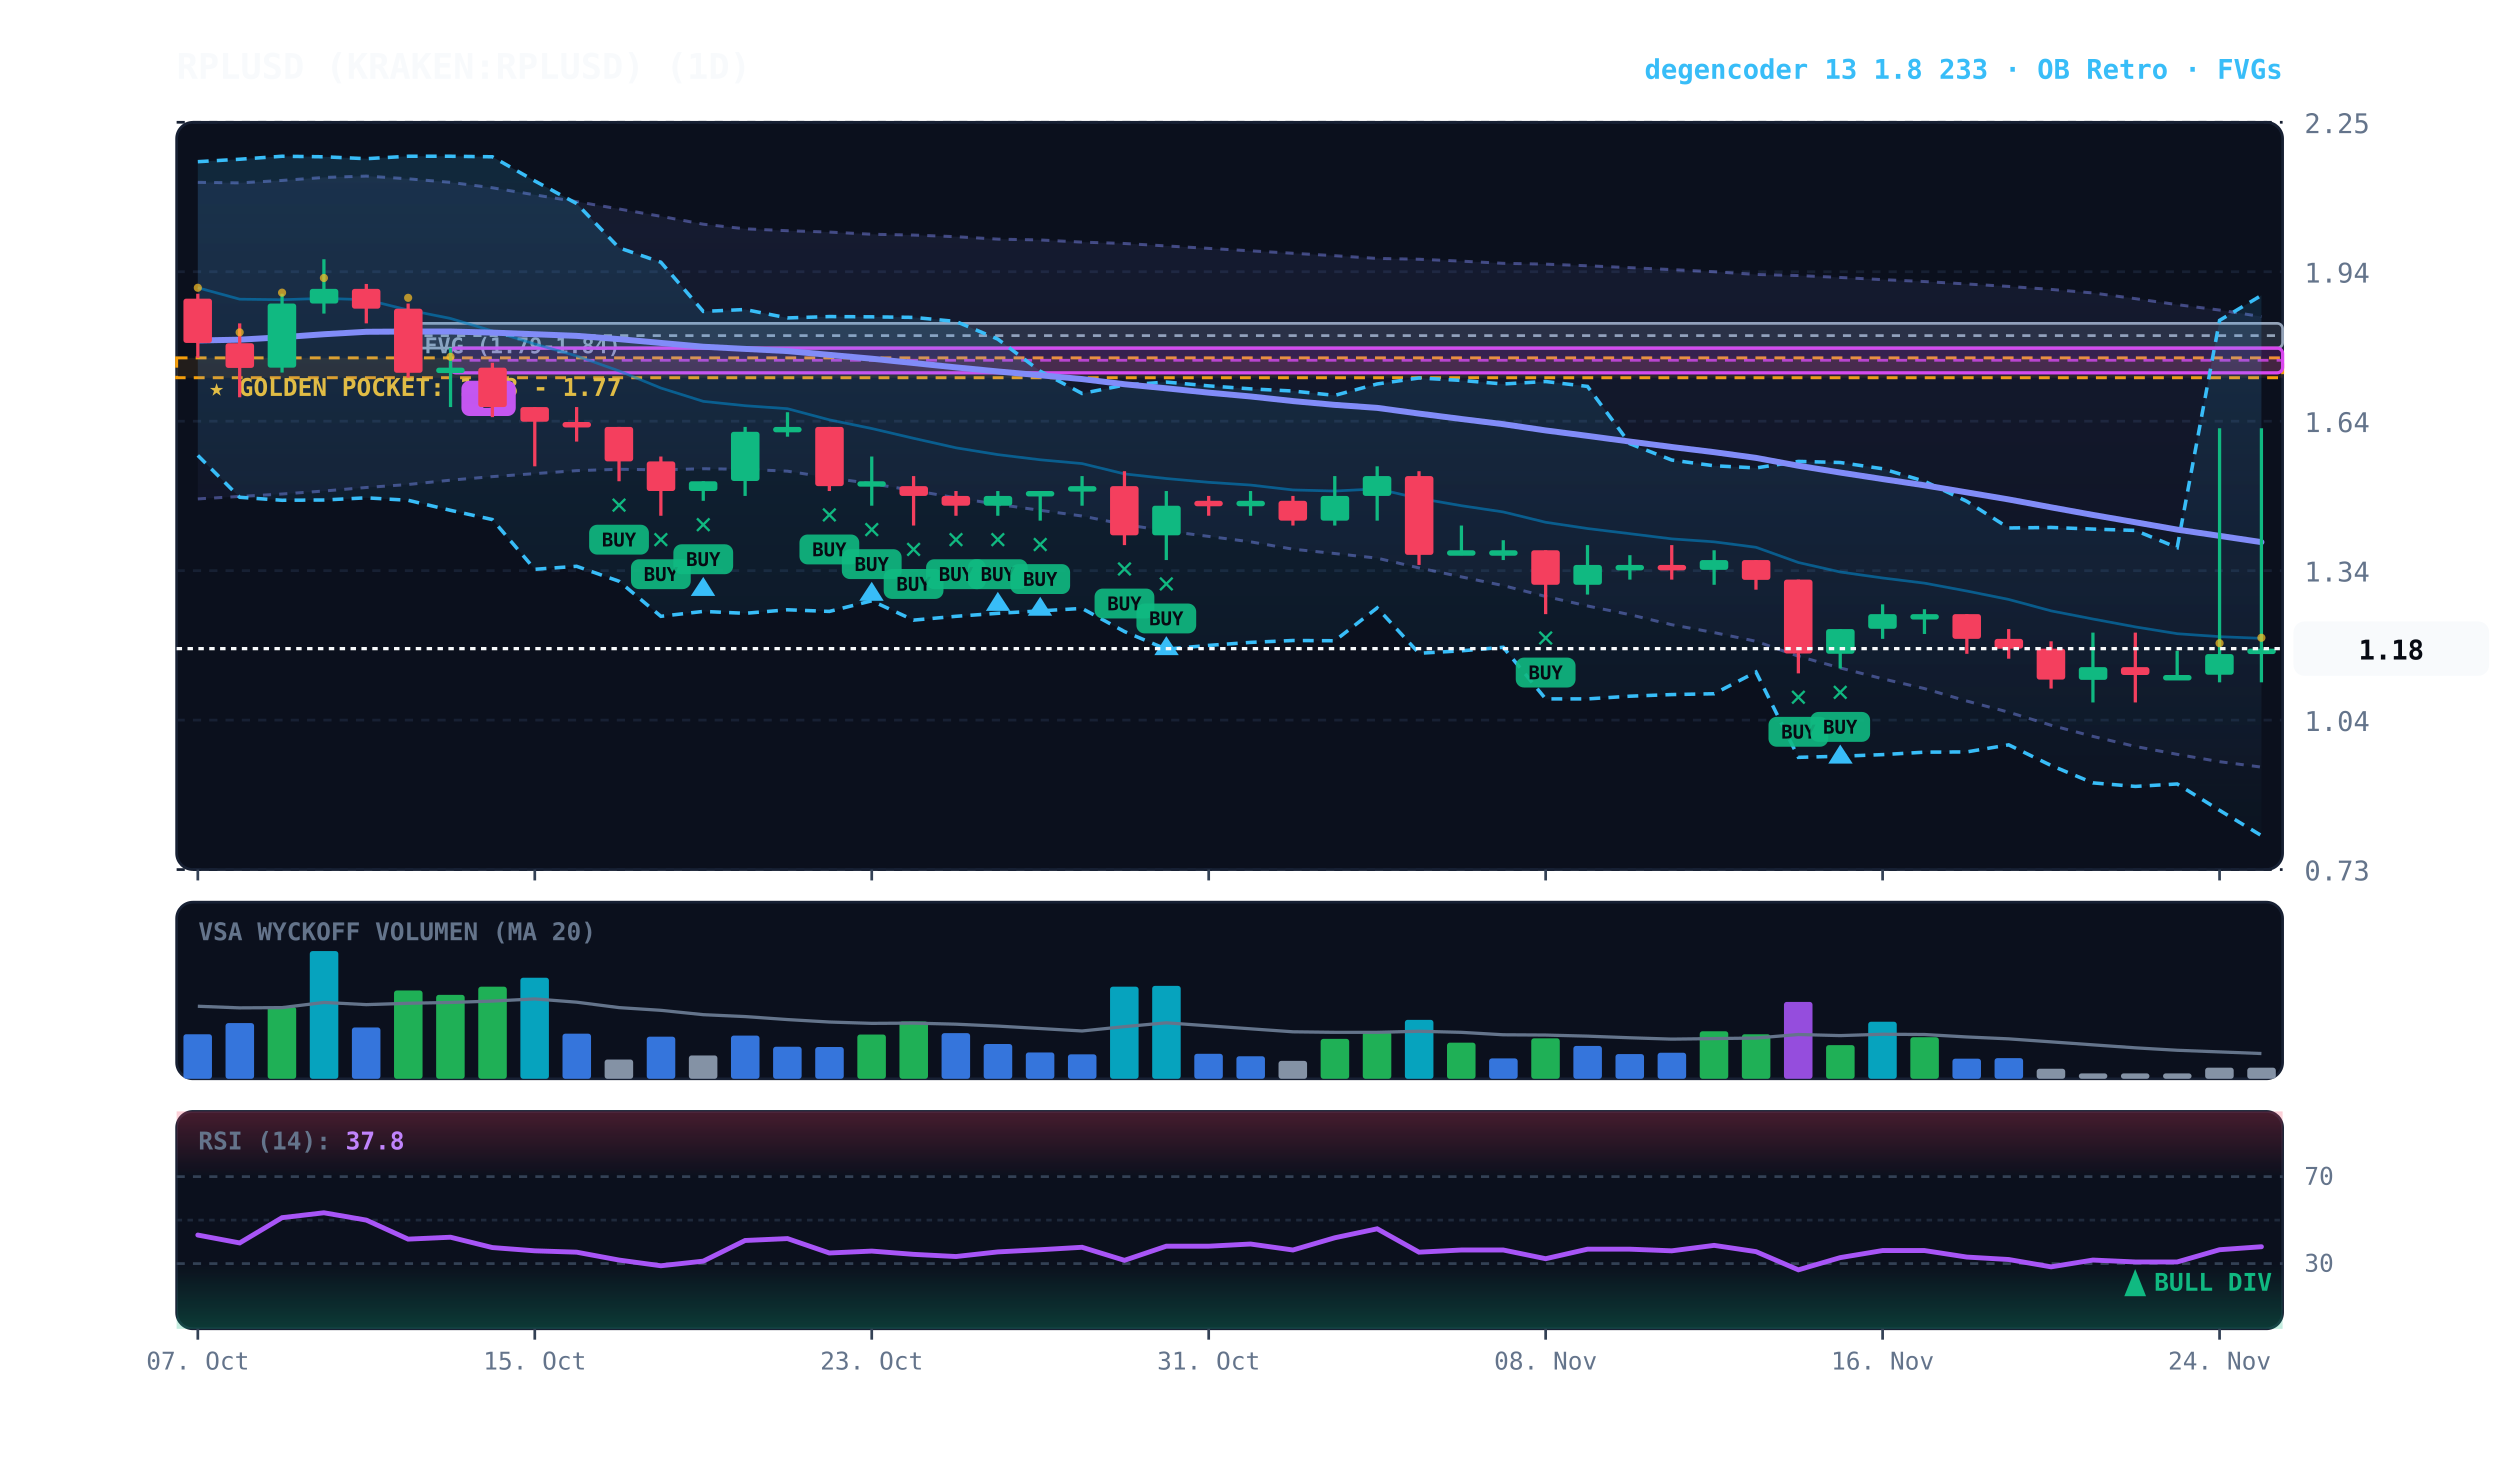
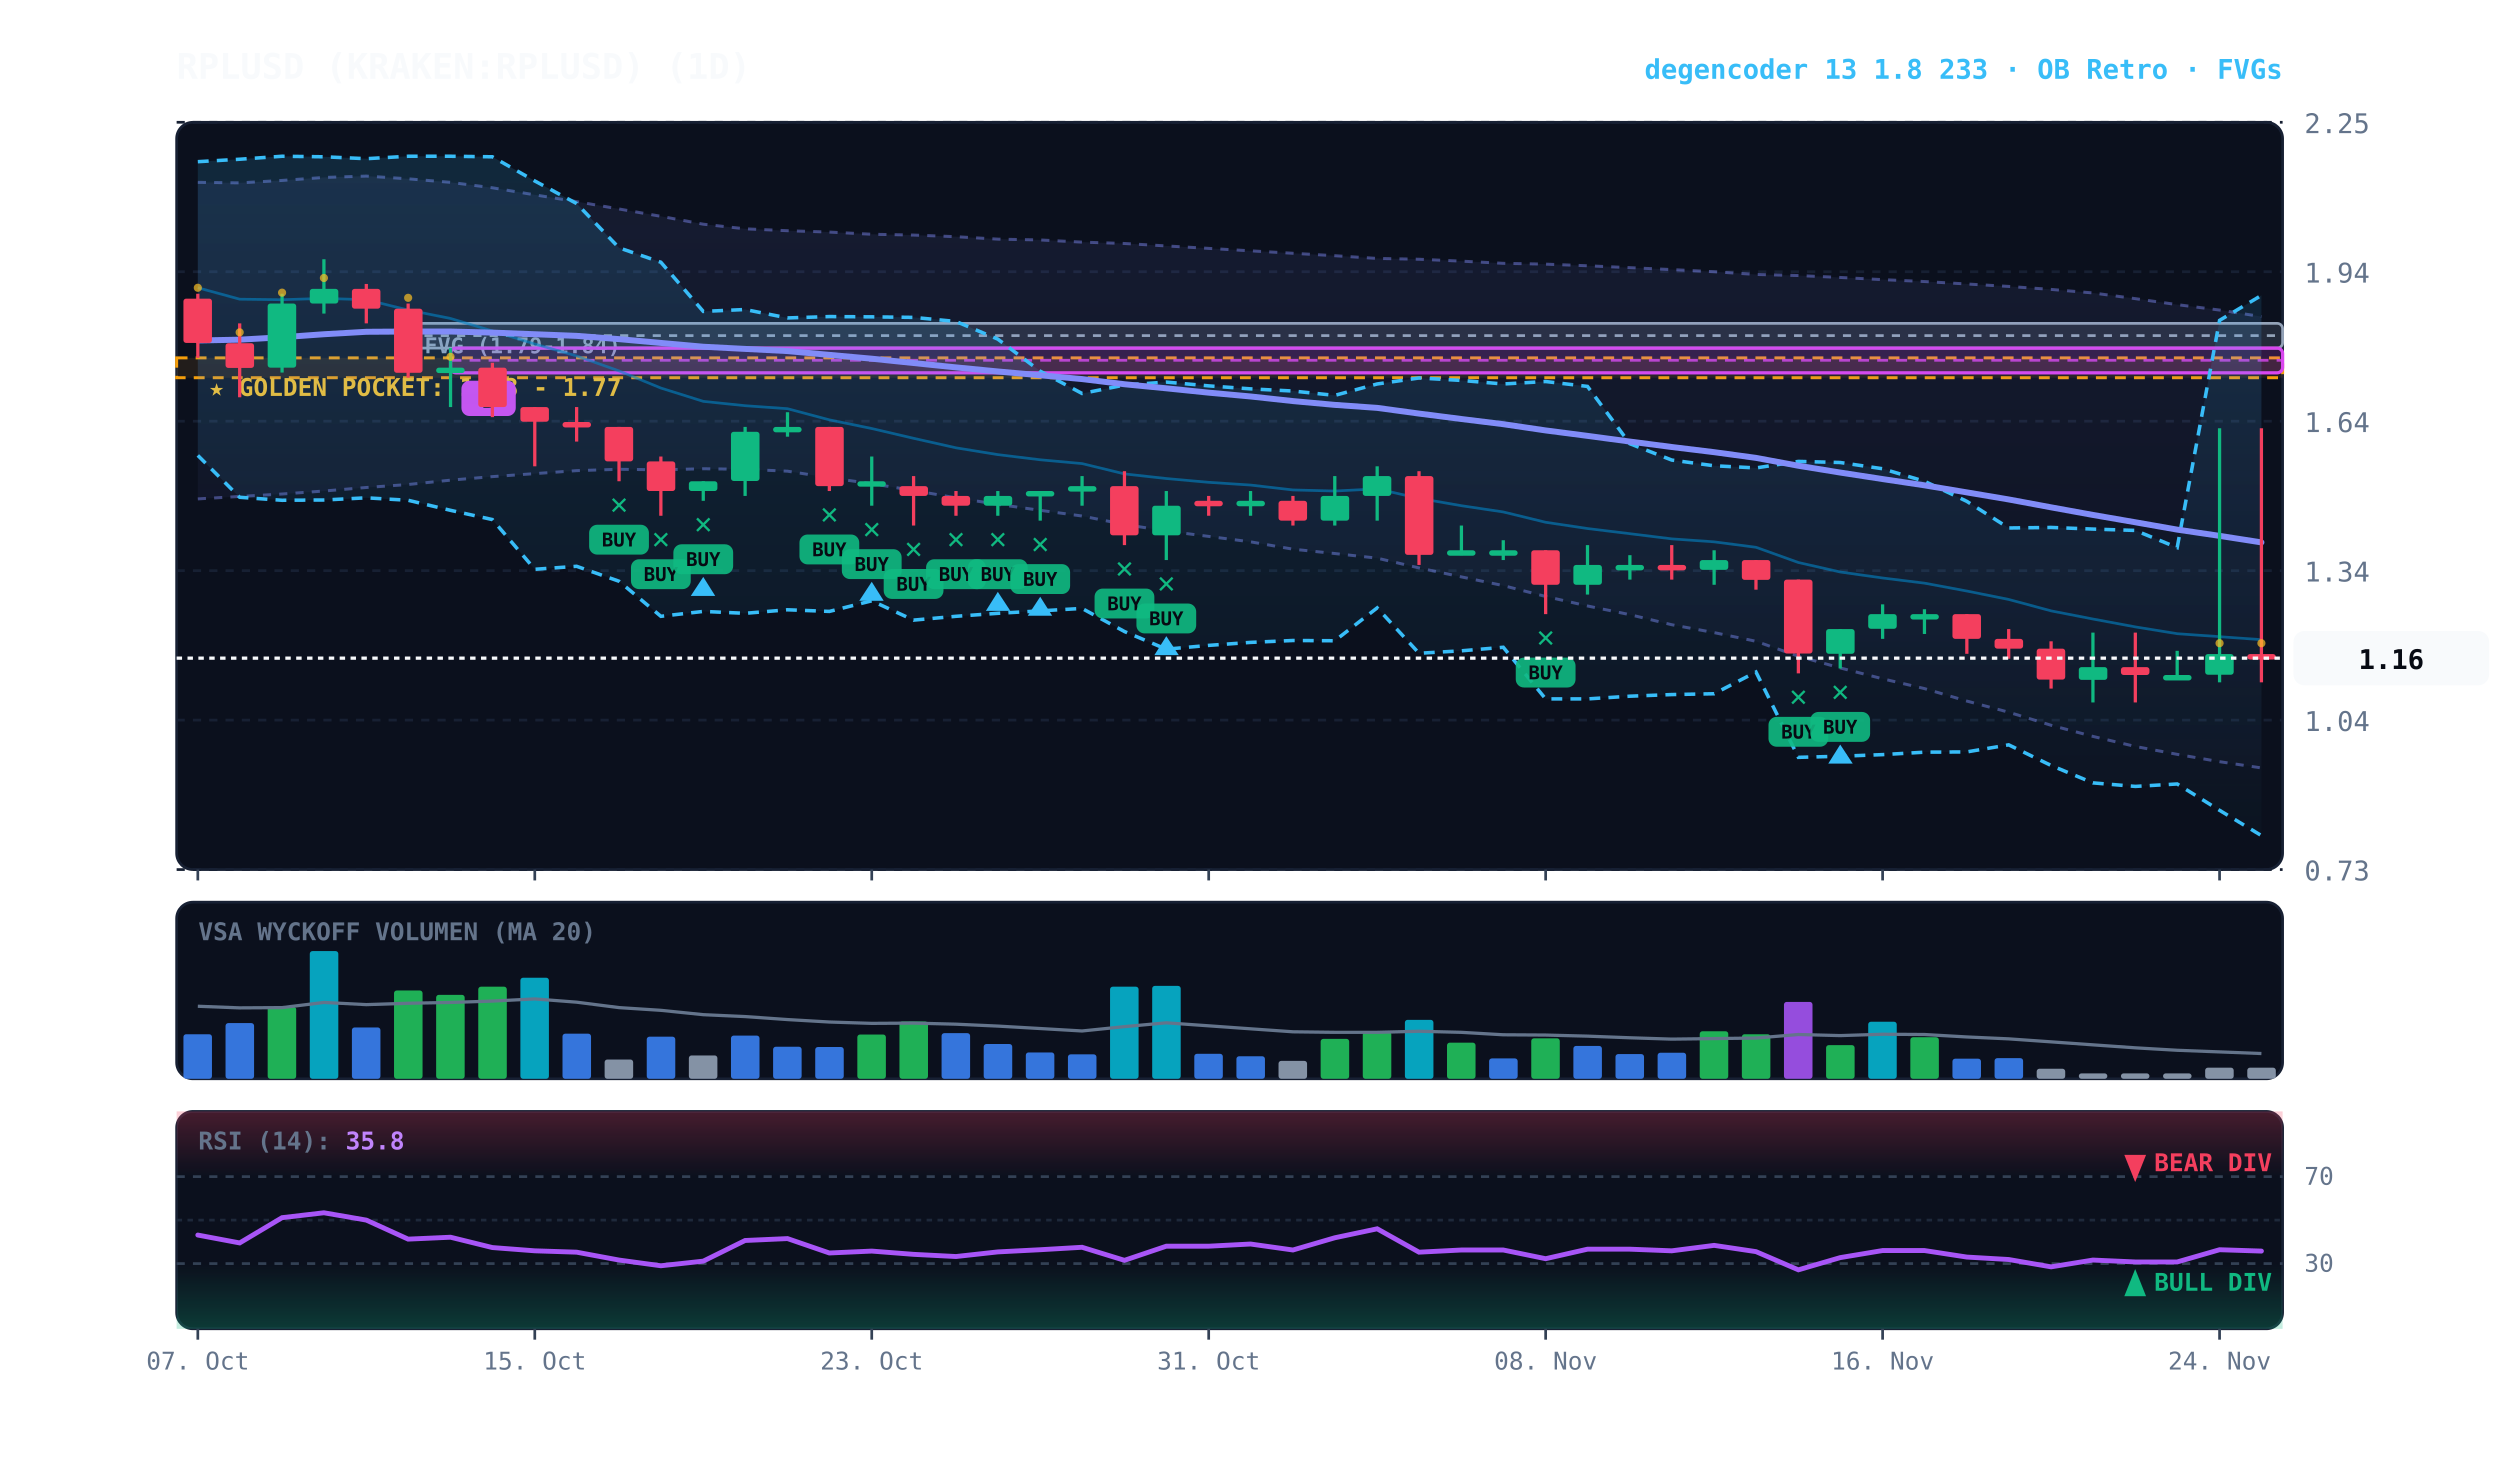
<svg xmlns="http://www.w3.org/2000/svg" viewBox="0 0 920 540" width="100%" height="100%" style="background:#070a13; font-family:'JetBrains Mono', monospace;">
  <defs>
    <linearGradient id="cloud-grad" x1="0%" y1="0%" x2="0%" y2="100%">
      <stop offset="0%" stop-color="#38bdf8" stop-opacity="0.14" />
      <stop offset="100%" stop-color="#38bdf8" stop-opacity="0.02" />
    </linearGradient>
    <linearGradient id="rfe-cloud" x1="0%" y1="0%" x2="0%" y2="100%">
      <stop offset="0%" stop-color="#818cf8" stop-opacity="0.09" />
      <stop offset="100%" stop-color="#818cf8" stop-opacity="0.02" />
    </linearGradient>
    <linearGradient id="rsi-overbought" x1="0%" y1="0%" x2="0%" y2="100%">
      <stop offset="0%" stop-color="#f43f5e" stop-opacity="0.25" />
      <stop offset="100%" stop-color="#f43f5e" stop-opacity="0.0" />
    </linearGradient>
    <linearGradient id="rsi-oversold" x1="0%" y1="0%" x2="0%" y2="100%">
      <stop offset="0%" stop-color="#10b981" stop-opacity="0.0" />
      <stop offset="100%" stop-color="#10b981" stop-opacity="0.25" />
    </linearGradient>
  </defs>
  <rect x="65" y="45" width="775" height="275" fill="#0b101d" rx="6" stroke="#172033" stroke-width="1" />
  <rect x="65" y="332" width="775" height="65" fill="#0b101d" rx="6" stroke="#172033" stroke-width="1" />
  <rect x="65" y="409" width="775" height="80" fill="#0b101d" rx="6" stroke="#172033" stroke-width="1" />
  <line x1="65" y1="320.0" x2="840" y2="320.0" stroke="#172033" stroke-dasharray="3,3" stroke-width="1" />
  <text x="848" y="324.0" fill="#64748b" font-size="10" text-anchor="start">0.73</text>
  <line x1="65" y1="265.0" x2="840" y2="265.0" stroke="#172033" stroke-dasharray="3,3" stroke-width="1" />
  <text x="848" y="269.0" fill="#64748b" font-size="10" text-anchor="start">1.04</text>
  <line x1="65" y1="210.0" x2="840" y2="210.0" stroke="#172033" stroke-dasharray="3,3" stroke-width="1" />
  <text x="848" y="214.0" fill="#64748b" font-size="10" text-anchor="start">1.34</text>
  <line x1="65" y1="155.0" x2="840" y2="155.0" stroke="#172033" stroke-dasharray="3,3" stroke-width="1" />
  <text x="848" y="159.0" fill="#64748b" font-size="10" text-anchor="start">1.64</text>
  <line x1="65" y1="100.0" x2="840" y2="100.0" stroke="#172033" stroke-dasharray="3,3" stroke-width="1" />
  <text x="848" y="104.0" fill="#64748b" font-size="10" text-anchor="start">1.94</text>
  <line x1="65" y1="45.0" x2="840" y2="45.0" stroke="#172033" stroke-dasharray="3,3" stroke-width="1" />
  <text x="848" y="49.0" fill="#64748b" font-size="10" text-anchor="start">2.25</text>
  <rect x="65" y="131.7" width="775" height="7.3" fill="rgba(245, 158, 11, 0.10)" stroke="#f59e0b" stroke-dasharray="4,3" stroke-width="1.1" />
  <text x="77" y="145.7" fill="#fbbf24" font-size="9" font-weight="bold">★ GOLDEN POCKET: 1.73 - 1.77</text>
  <rect x="150.2" y="119.0" width="689.8" height="9.1" fill="rgba(148, 163, 184, 0.18)" stroke="#94a3b8" stroke-width="1" rx="2" />
  <line x1="150.2" y1="123.5" x2="840" y2="123.5" stroke="#94a3b8" stroke-dasharray="3,3" stroke-width="1" />
  <text x="156.2" y="130.0" fill="#94a3b8" font-size="8" font-weight="bold">FVG (1.79-1.84)</text>
  <rect x="165.8" y="128.1" width="674.2" height="9.1" fill="rgba(217, 70, 239, 0.18)" stroke="#d946ef" stroke-width="1.2" rx="2" />
  <line x1="165.8" y1="132.6" x2="840" y2="132.6" stroke="#d946ef" stroke-dasharray="4,3" stroke-width="1.0" opacity="0.8" />
  <rect x="169.8" y="140.1" width="20" height="13" fill="#d946ef" rx="3" />
  <text x="179.8" y="150.1" fill="#070a13" font-size="8" font-weight="bold" text-anchor="middle">B</text>
-   <polygon points="72.8,67.1 88.2,67.3 103.8,66.4 119.2,65.3 134.8,64.8 150.2,65.8 165.8,67.1 181.2,69.1 196.8,71.7 212.2,74.2 227.8,76.9 243.2,79.6 258.8,82.5 274.2,84.2 289.8,84.9 305.2,85.4 320.8,86.2 336.2,86.5 351.8,87.1 367.2,88.0 382.8,88.3 398.2,89.1 413.8,89.6 429.2,90.5 444.8,91.4 460.2,92.3 475.8,93.2 491.2,94.1 506.8,95.1 522.2,95.4 537.8,96.1 553.2,96.9 568.8,97.2 584.2,97.8 599.8,98.5 615.2,99.2 630.8,100.0 646.2,101.0 661.8,101.4 677.2,102.1 692.8,102.9 708.2,103.6 723.8,104.5 739.2,105.4 754.8,106.5 770.2,107.8 785.8,109.9 801.2,112.1 816.8,114.1 832.2,116.5 832.2,282.3 816.8,280.3 801.2,277.6 785.8,274.7 770.2,271.0 754.8,266.9 739.2,262.1 723.8,258.0 708.2,253.4 692.8,249.8 677.2,245.8 661.8,241.5 646.2,236.0 630.8,232.8 615.2,229.9 599.8,226.2 584.2,223.0 568.8,219.5 553.2,215.5 537.8,212.3 522.2,209.0 506.8,205.4 491.2,203.7 475.8,202.1 460.2,199.4 444.8,197.4 429.2,195.4 413.8,193.0 398.2,189.9 382.8,187.8 367.2,185.6 351.8,183.2 336.2,180.5 320.8,178.0 305.2,175.8 289.8,173.4 274.2,172.7 258.8,172.5 243.2,172.9 227.8,172.7 212.2,173.2 196.8,174.3 181.2,175.4 165.8,176.7 150.2,178.3 134.8,179.4 119.2,180.7 103.8,181.8 88.2,182.7 72.8,183.6" fill="url(#rfe-cloud)" />
+   <polygon points="72.8,67.1 88.2,67.3 103.8,66.4 119.2,65.3 134.8,64.8 150.2,65.8 165.8,67.1 181.2,69.1 196.8,71.7 212.2,74.2 227.8,76.9 243.2,79.6 258.8,82.5 274.2,84.2 289.8,84.9 305.2,85.4 320.8,86.2 336.2,86.5 351.8,87.1 367.2,88.0 382.8,88.3 398.2,89.1 413.8,89.6 429.2,90.5 444.8,91.4 460.2,92.3 475.8,93.2 491.2,94.1 506.8,95.1 522.2,95.4 537.8,96.1 553.2,96.9 568.8,97.2 584.2,97.8 599.8,98.5 615.2,99.2 630.8,100.0 646.2,101.0 661.8,101.4 677.2,102.1 692.8,102.9 708.2,103.6 723.8,104.5 739.2,105.4 754.8,106.5 770.2,107.8 785.8,109.9 801.2,112.1 816.8,114.1 832.2,116.5 832.2,282.6 816.8,280.3 801.2,277.6 785.8,274.7 770.2,271.0 754.8,266.9 739.2,262.1 723.8,258.0 708.2,253.4 692.8,249.8 677.2,245.8 661.8,241.5 646.2,236.0 630.8,232.8 615.2,229.9 599.8,226.2 584.2,223.0 568.8,219.5 553.2,215.5 537.8,212.3 522.2,209.0 506.8,205.4 491.2,203.7 475.8,202.1 460.2,199.4 444.8,197.4 429.2,195.4 413.8,193.0 398.2,189.9 382.8,187.8 367.2,185.6 351.8,183.2 336.2,180.5 320.8,178.0 305.2,175.8 289.8,173.4 274.2,172.7 258.8,172.5 243.2,172.9 227.8,172.7 212.2,173.2 196.8,174.3 181.2,175.4 165.8,176.7 150.2,178.3 134.8,179.4 119.2,180.7 103.8,181.8 88.2,182.7 72.8,183.6" fill="url(#rfe-cloud)" />
  <polyline points="72.8,67.1 88.2,67.3 103.8,66.4 119.2,65.3 134.8,64.8 150.2,65.8 165.8,67.1 181.2,69.1 196.8,71.7 212.2,74.2 227.8,76.9 243.2,79.6 258.8,82.5 274.2,84.2 289.8,84.9 305.2,85.4 320.8,86.2 336.2,86.5 351.8,87.1 367.2,88.0 382.8,88.3 398.2,89.1 413.8,89.6 429.2,90.5 444.8,91.4 460.2,92.3 475.8,93.2 491.2,94.1 506.8,95.1 522.2,95.4 537.8,96.1 553.2,96.9 568.8,97.2 584.2,97.8 599.8,98.5 615.2,99.2 630.8,100.0 646.2,101.0 661.8,101.4 677.2,102.1 692.8,102.9 708.2,103.6 723.8,104.5 739.2,105.4 754.8,106.5 770.2,107.8 785.8,109.9 801.2,112.1 816.8,114.1 832.2,116.5" fill="none" stroke="#818cf8" stroke-width="1.1" stroke-opacity="0.45" stroke-dasharray="3,3" />
-   <polyline points="72.8,183.6 88.2,182.7 103.8,181.8 119.2,180.7 134.8,179.4 150.2,178.3 165.8,176.7 181.2,175.4 196.8,174.3 212.2,173.2 227.8,172.7 243.2,172.9 258.8,172.5 274.2,172.7 289.8,173.4 305.2,175.8 320.8,178.0 336.2,180.5 351.8,183.2 367.2,185.6 382.8,187.8 398.2,189.9 413.8,193.0 429.2,195.4 444.8,197.4 460.2,199.4 475.8,202.1 491.2,203.7 506.8,205.4 522.2,209.0 537.8,212.3 553.2,215.5 568.8,219.5 584.2,223.0 599.8,226.2 615.2,229.9 630.8,232.8 646.2,236.0 661.8,241.5 677.2,245.8 692.8,249.8 708.2,253.4 723.8,258.0 739.2,262.1 754.8,266.9 770.2,271.0 785.8,274.7 801.2,277.6 816.8,280.3 832.2,282.3" fill="none" stroke="#818cf8" stroke-width="1.1" stroke-opacity="0.45" stroke-dasharray="3,3" />
+   <polyline points="72.8,183.6 88.2,182.7 103.8,181.8 119.2,180.7 134.8,179.4 150.2,178.3 165.8,176.7 181.2,175.4 196.8,174.3 212.2,173.2 227.8,172.7 243.2,172.9 258.8,172.5 274.2,172.7 289.8,173.4 305.2,175.8 320.8,178.0 336.2,180.5 351.8,183.2 367.2,185.6 382.8,187.8 398.2,189.9 413.8,193.0 429.2,195.4 444.8,197.4 460.2,199.4 475.8,202.1 491.2,203.7 506.8,205.4 522.2,209.0 537.8,212.3 553.2,215.5 568.8,219.5 584.2,223.0 599.8,226.2 615.2,229.9 630.8,232.8 646.2,236.0 661.8,241.5 677.2,245.8 692.8,249.8 708.2,253.4 723.8,258.0 739.2,262.1 754.8,266.9 770.2,271.0 785.8,274.7 801.2,277.6 816.8,280.3 832.2,282.6" fill="none" stroke="#818cf8" stroke-width="1.1" stroke-opacity="0.45" stroke-dasharray="3,3" />
  <polygon points="72.8,59.5 88.2,58.6 103.8,57.5 119.2,57.7 134.8,58.4 150.2,57.5 165.8,57.5 181.2,57.7 196.8,66.6 212.2,74.9 227.8,91.2 243.2,96.5 258.8,114.6 274.2,113.9 289.8,117.0 305.2,116.5 320.8,116.6 336.2,116.8 351.8,118.3 367.2,124.8 382.8,136.6 398.2,144.8 413.8,141.7 429.2,140.6 444.8,142.0 460.2,143.1 475.8,143.9 491.2,145.5 506.8,141.3 522.2,139.1 537.8,140.0 553.2,141.3 568.8,140.4 584.2,142.2 599.8,163.3 615.2,169.3 630.8,171.4 646.2,172.2 661.8,169.8 677.2,170.2 692.8,172.5 708.2,177.1 723.8,184.5 739.2,194.3 754.8,194.1 770.2,194.7 785.8,195.2 801.2,201.5 816.8,117.9 832.2,108.7 832.2,307.5 816.8,298.2 801.2,288.5 785.8,289.4 770.2,288.1 754.8,281.7 739.2,274.1 723.8,276.7 708.2,276.8 692.8,277.7 677.2,278.3 661.8,278.7 646.2,247.3 630.8,255.3 615.2,255.6 599.8,256.2 584.2,257.2 568.8,257.2 553.2,238.2 537.8,239.5 522.2,240.4 506.8,223.7 491.2,235.8 475.8,235.7 460.2,236.4 444.8,237.5 429.2,238.9 413.8,232.4 398.2,223.9 382.8,224.8 367.2,225.7 351.8,226.8 336.2,228.2 320.8,221.1 305.2,225.0 289.8,224.4 274.2,225.7 258.8,225.0 243.2,226.8 227.8,213.9 212.2,208.4 196.8,209.5 181.2,191.2 165.8,187.8 150.2,184.1 134.8,183.2 119.2,184.0 103.8,184.1 88.2,183.0 72.8,167.6" fill="url(#cloud-grad)" />
  <polyline points="72.8,59.5 88.2,58.6 103.8,57.5 119.2,57.7 134.8,58.4 150.2,57.5 165.8,57.5 181.2,57.7 196.8,66.6 212.2,74.9 227.8,91.2 243.2,96.5 258.8,114.6 274.2,113.9 289.8,117.0 305.2,116.5 320.8,116.6 336.2,116.8 351.8,118.3 367.2,124.8 382.8,136.6 398.2,144.8 413.8,141.7 429.2,140.6 444.8,142.0 460.2,143.1 475.8,143.9 491.2,145.5 506.8,141.3 522.2,139.1 537.8,140.0 553.2,141.3 568.8,140.4 584.2,142.2 599.8,163.3 615.2,169.3 630.8,171.4 646.2,172.2 661.8,169.8 677.2,170.2 692.8,172.5 708.2,177.1 723.8,184.5 739.2,194.3 754.8,194.1 770.2,194.7 785.8,195.2 801.2,201.5 816.8,117.9 832.2,108.7" fill="none" stroke="#38bdf8" stroke-width="1.3" stroke-dasharray="4,3" />
  <polyline points="72.8,167.6 88.2,183.0 103.8,184.1 119.2,184.0 134.8,183.2 150.2,184.1 165.8,187.8 181.2,191.2 196.8,209.5 212.2,208.4 227.8,213.9 243.2,226.8 258.8,225.0 274.2,225.7 289.8,224.4 305.2,225.0 320.8,221.1 336.2,228.2 351.8,226.8 367.2,225.7 382.8,224.8 398.2,223.9 413.8,232.4 429.2,238.9 444.8,237.5 460.2,236.4 475.8,235.7 491.2,235.8 506.8,223.7 522.2,240.4 537.8,239.5 553.2,238.2 568.8,257.2 584.2,257.2 599.8,256.2 615.2,255.6 630.8,255.3 646.2,247.3 661.8,278.7 677.2,278.3 692.8,277.7 708.2,276.8 723.8,276.7 739.2,274.1 754.8,281.7 770.2,288.1 785.8,289.4 801.2,288.5 816.8,298.2 832.2,307.5" fill="none" stroke="#38bdf8" stroke-width="1.3" stroke-dasharray="4,3" />
-   <polyline points="72.8,105.9 88.2,110.1 103.8,110.3 119.2,109.8 134.8,110.3 150.2,114.1 165.8,117.2 181.2,121.8 196.8,126.6 212.2,131.0 227.8,136.5 243.2,142.8 258.8,147.7 274.2,149.3 289.8,150.4 305.2,154.5 320.8,157.7 336.2,161.3 351.8,164.8 367.2,167.3 382.8,169.2 398.2,170.6 413.8,174.4 429.2,176.1 444.8,177.5 460.2,178.5 475.8,180.3 491.2,180.7 506.8,179.9 522.2,183.4 537.8,186.1 553.2,188.4 568.8,192.2 584.2,194.5 599.8,196.4 615.2,198.3 630.8,199.4 646.2,201.4 661.8,207.0 677.2,210.5 692.8,212.7 708.2,214.6 723.8,217.5 739.2,220.6 754.8,224.8 770.2,227.8 785.8,230.7 801.2,233.2 816.8,234.3 832.2,234.9" fill="none" stroke="#0284c7" stroke-width="1.0" stroke-opacity="0.6" />
-   <polyline points="72.8,125.3 88.2,125.0 103.8,124.1 119.2,123.0 134.8,122.1 150.2,122.0 165.8,122.0 181.2,122.4 196.8,123.0 212.2,123.6 227.8,124.8 243.2,126.2 258.8,127.6 274.2,128.4 289.8,129.2 305.2,130.6 320.8,132.0 336.2,133.6 351.8,135.2 367.2,136.7 382.8,138.1 398.2,139.5 413.8,141.4 429.2,142.9 444.8,144.5 460.2,145.9 475.8,147.6 491.2,149.0 506.8,150.1 522.2,152.2 537.8,154.2 553.2,156.1 568.8,158.4 584.2,160.4 599.8,162.5 615.2,164.5 630.8,166.4 646.2,168.5 661.8,171.4 677.2,173.9 692.8,176.3 708.2,178.6 723.8,181.2 739.2,183.8 754.8,186.7 770.2,189.5 785.8,192.2 801.2,194.9 816.8,197.2 832.2,199.5" fill="none" stroke="#818cf8" stroke-width="2.2" stroke-linecap="round" />
+   <polyline points="72.8,105.9 88.2,110.1 103.8,110.3 119.2,109.8 134.8,110.3 150.2,114.1 165.8,117.2 181.2,121.8 196.8,126.6 212.2,131.0 227.8,136.5 243.2,142.8 258.8,147.7 274.2,149.3 289.8,150.4 305.2,154.5 320.8,157.7 336.2,161.3 351.8,164.8 367.2,167.3 382.8,169.2 398.2,170.6 413.8,174.4 429.2,176.1 444.8,177.5 460.2,178.5 475.8,180.3 491.2,180.7 506.8,179.9 522.2,183.4 537.8,186.1 553.2,188.4 568.8,192.2 584.2,194.5 599.8,196.4 615.2,198.3 630.8,199.4 646.2,201.4 661.8,207.0 677.2,210.5 692.8,212.7 708.2,214.6 723.8,217.5 739.2,220.6 754.8,224.8 770.2,227.8 785.8,230.7 801.2,233.2 816.8,234.3 832.2,235.4" fill="none" stroke="#0284c7" stroke-width="1.0" stroke-opacity="0.6" />
+   <polyline points="72.8,125.3 88.2,125.0 103.8,124.1 119.2,123.0 134.8,122.1 150.2,122.0 165.8,122.0 181.2,122.4 196.8,123.0 212.2,123.6 227.8,124.8 243.2,126.2 258.8,127.6 274.2,128.4 289.8,129.2 305.2,130.6 320.8,132.0 336.2,133.6 351.8,135.2 367.2,136.7 382.8,138.1 398.2,139.5 413.8,141.4 429.2,142.9 444.8,144.5 460.2,145.9 475.8,147.6 491.2,149.0 506.8,150.1 522.2,152.2 537.8,154.2 553.2,156.1 568.8,158.4 584.2,160.4 599.8,162.5 615.2,164.5 630.8,166.4 646.2,168.5 661.8,171.4 677.2,173.9 692.8,176.3 708.2,178.6 723.8,181.2 739.2,183.8 754.8,186.7 770.2,189.5 785.8,192.2 801.2,194.9 816.8,197.2 832.2,199.6" fill="none" stroke="#818cf8" stroke-width="2.2" stroke-linecap="round" />
  <line x1="72.8" y1="108.1" x2="72.8" y2="131.7" stroke="#f43f5e" stroke-width="1.2" />
  <rect x="67.5" y="109.9" width="10.5" height="16.3" fill="#f43f5e" rx="1" />
  <circle cx="72.8" cy="105.9" r="1.5" fill="#fbbf24" opacity="0.7" />
  <line x1="88.2" y1="119.0" x2="88.2" y2="146.2" stroke="#f43f5e" stroke-width="1.2" />
  <rect x="83.0" y="126.3" width="10.5" height="9.1" fill="#f43f5e" rx="1" />
  <circle cx="88.2" cy="122.3" r="1.5" fill="#fbbf24" opacity="0.7" />
  <line x1="103.8" y1="108.1" x2="103.8" y2="137.1" stroke="#10b981" stroke-width="1.2" />
  <rect x="98.5" y="111.7" width="10.5" height="23.6" fill="#10b981" rx="1" />
  <circle cx="103.8" cy="107.7" r="1.5" fill="#fbbf24" opacity="0.7" />
  <line x1="119.2" y1="95.4" x2="119.2" y2="115.4" stroke="#10b981" stroke-width="1.2" />
  <rect x="114.0" y="106.3" width="10.5" height="5.4" fill="#10b981" rx="1" />
  <circle cx="119.2" cy="102.3" r="1.5" fill="#fbbf24" opacity="0.7" />
  <line x1="134.8" y1="104.5" x2="134.8" y2="119.0" stroke="#f43f5e" stroke-width="1.2" />
  <rect x="129.5" y="106.3" width="10.5" height="7.3" fill="#f43f5e" rx="1" />
  <line x1="150.2" y1="111.7" x2="150.2" y2="139.0" stroke="#f43f5e" stroke-width="1.2" />
  <rect x="145.0" y="113.6" width="10.5" height="23.6" fill="#f43f5e" rx="1" />
  <circle cx="150.2" cy="109.6" r="1.5" fill="#fbbf24" opacity="0.7" />
  <line x1="165.8" y1="128.1" x2="165.8" y2="149.8" stroke="#10b981" stroke-width="1.2" />
  <rect x="160.5" y="135.3" width="10.5" height="2.0" fill="#10b981" rx="1" />
  <circle cx="165.8" cy="131.3" r="1.5" fill="#fbbf24" opacity="0.7" />
  <line x1="181.2" y1="133.5" x2="181.2" y2="153.5" stroke="#f43f5e" stroke-width="1.2" />
  <rect x="176.0" y="135.3" width="10.5" height="14.5" fill="#f43f5e" rx="1" />
  <line x1="196.8" y1="149.8" x2="196.8" y2="171.6" stroke="#f43f5e" stroke-width="1.2" />
  <rect x="191.5" y="149.8" width="10.5" height="5.4" fill="#f43f5e" rx="1" />
  <line x1="212.2" y1="149.8" x2="212.2" y2="162.5" stroke="#f43f5e" stroke-width="1.2" />
  <rect x="207.0" y="155.3" width="10.5" height="2.0" fill="#f43f5e" rx="1" />
  <line x1="227.8" y1="157.1" x2="227.8" y2="177.1" stroke="#f43f5e" stroke-width="1.2" />
  <rect x="222.5" y="157.1" width="10.5" height="12.7" fill="#f43f5e" rx="1" />
  <text x="227.8" y="189.1" fill="#10b981" font-size="11" font-weight="bold" text-anchor="middle">✕</text>
  <rect x="216.8" y="193.1" width="22" height="11" fill="#10b981" rx="3" opacity="0.9" />
  <text x="227.8" y="201.1" fill="#070a13" font-size="7" font-weight="bold" text-anchor="middle">BUY</text>
  <line x1="243.2" y1="168.0" x2="243.2" y2="189.8" stroke="#f43f5e" stroke-width="1.2" />
  <rect x="238.0" y="169.8" width="10.5" height="10.9" fill="#f43f5e" rx="1" />
  <text x="243.2" y="201.8" fill="#10b981" font-size="11" font-weight="bold" text-anchor="middle">✕</text>
  <rect x="232.2" y="205.8" width="22" height="11" fill="#10b981" rx="3" opacity="0.9" />
  <text x="243.2" y="213.8" fill="#070a13" font-size="7" font-weight="bold" text-anchor="middle">BUY</text>
  <line x1="258.8" y1="177.1" x2="258.8" y2="184.3" stroke="#10b981" stroke-width="1.2" />
  <rect x="253.5" y="177.1" width="10.5" height="3.6" fill="#10b981" rx="1" />
  <text x="258.8" y="196.3" fill="#10b981" font-size="11" font-weight="bold" text-anchor="middle">✕</text>
  <rect x="247.8" y="200.3" width="22" height="11" fill="#10b981" rx="3" opacity="0.9" />
  <text x="258.8" y="208.3" fill="#070a13" font-size="7" font-weight="bold" text-anchor="middle">BUY</text>
  <polygon points="258.8,212.3 254.2,219.3 263.2,219.3" fill="#38bdf8" />
  <line x1="274.2" y1="157.1" x2="274.2" y2="182.5" stroke="#10b981" stroke-width="1.2" />
  <rect x="269.0" y="158.9" width="10.5" height="18.1" fill="#10b981" rx="1" />
  <line x1="289.8" y1="151.7" x2="289.8" y2="160.7" stroke="#10b981" stroke-width="1.2" />
  <rect x="284.5" y="157.1" width="10.5" height="2.0" fill="#10b981" rx="1" />
  <line x1="305.2" y1="157.1" x2="305.2" y2="180.7" stroke="#f43f5e" stroke-width="1.2" />
  <rect x="300.0" y="157.1" width="10.5" height="21.8" fill="#f43f5e" rx="1" />
  <text x="305.2" y="192.7" fill="#10b981" font-size="11" font-weight="bold" text-anchor="middle">✕</text>
  <rect x="294.2" y="196.7" width="22" height="11" fill="#10b981" rx="3" opacity="0.9" />
  <text x="305.2" y="204.7" fill="#070a13" font-size="7" font-weight="bold" text-anchor="middle">BUY</text>
  <line x1="320.8" y1="168.0" x2="320.8" y2="186.1" stroke="#10b981" stroke-width="1.2" />
  <rect x="315.5" y="177.1" width="10.5" height="2.0" fill="#10b981" rx="1" />
  <text x="320.8" y="198.1" fill="#10b981" font-size="11" font-weight="bold" text-anchor="middle">✕</text>
  <rect x="309.8" y="202.1" width="22" height="11" fill="#10b981" rx="3" opacity="0.9" />
  <text x="320.8" y="210.1" fill="#070a13" font-size="7" font-weight="bold" text-anchor="middle">BUY</text>
  <polygon points="320.8,214.1 316.2,221.1 325.2,221.1" fill="#38bdf8" />
  <line x1="336.2" y1="175.2" x2="336.2" y2="193.4" stroke="#f43f5e" stroke-width="1.2" />
  <rect x="331.0" y="178.9" width="10.5" height="3.6" fill="#f43f5e" rx="1" />
  <text x="336.2" y="205.4" fill="#10b981" font-size="11" font-weight="bold" text-anchor="middle">✕</text>
  <rect x="325.2" y="209.4" width="22" height="11" fill="#10b981" rx="3" opacity="0.9" />
  <text x="336.2" y="217.4" fill="#070a13" font-size="7" font-weight="bold" text-anchor="middle">BUY</text>
  <line x1="351.8" y1="180.7" x2="351.8" y2="189.8" stroke="#f43f5e" stroke-width="1.2" />
  <rect x="346.5" y="182.5" width="10.5" height="3.6" fill="#f43f5e" rx="1" />
  <text x="351.8" y="201.8" fill="#10b981" font-size="11" font-weight="bold" text-anchor="middle">✕</text>
  <rect x="340.8" y="205.8" width="22" height="11" fill="#10b981" rx="3" opacity="0.9" />
  <text x="351.8" y="213.8" fill="#070a13" font-size="7" font-weight="bold" text-anchor="middle">BUY</text>
  <line x1="367.2" y1="180.7" x2="367.2" y2="189.8" stroke="#10b981" stroke-width="1.2" />
  <rect x="362.0" y="182.5" width="10.5" height="3.6" fill="#10b981" rx="1" />
  <text x="367.2" y="201.8" fill="#10b981" font-size="11" font-weight="bold" text-anchor="middle">✕</text>
  <rect x="356.2" y="205.8" width="22" height="11" fill="#10b981" rx="3" opacity="0.9" />
  <text x="367.2" y="213.8" fill="#070a13" font-size="7" font-weight="bold" text-anchor="middle">BUY</text>
  <polygon points="367.2,217.8 362.8,224.8 371.8,224.8" fill="#38bdf8" />
  <line x1="382.8" y1="180.7" x2="382.8" y2="191.6" stroke="#10b981" stroke-width="1.2" />
  <rect x="377.5" y="180.7" width="10.5" height="2.0" fill="#10b981" rx="1" />
  <text x="382.8" y="203.6" fill="#10b981" font-size="11" font-weight="bold" text-anchor="middle">✕</text>
  <rect x="371.8" y="207.6" width="22" height="11" fill="#10b981" rx="3" opacity="0.9" />
  <text x="382.8" y="215.6" fill="#070a13" font-size="7" font-weight="bold" text-anchor="middle">BUY</text>
  <polygon points="382.8,219.6 378.2,226.6 387.2,226.6" fill="#38bdf8" />
  <line x1="398.2" y1="175.2" x2="398.2" y2="186.1" stroke="#10b981" stroke-width="1.2" />
  <rect x="393.0" y="178.9" width="10.5" height="2.0" fill="#10b981" rx="1" />
  <line x1="413.8" y1="173.4" x2="413.8" y2="200.6" stroke="#f43f5e" stroke-width="1.2" />
  <rect x="408.5" y="178.9" width="10.5" height="18.1" fill="#f43f5e" rx="1" />
  <text x="413.8" y="212.6" fill="#10b981" font-size="11" font-weight="bold" text-anchor="middle">✕</text>
  <rect x="402.8" y="216.6" width="22" height="11" fill="#10b981" rx="3" opacity="0.9" />
  <text x="413.8" y="224.6" fill="#070a13" font-size="7" font-weight="bold" text-anchor="middle">BUY</text>
  <line x1="429.2" y1="180.7" x2="429.2" y2="206.1" stroke="#10b981" stroke-width="1.2" />
  <rect x="424.0" y="186.1" width="10.5" height="10.9" fill="#10b981" rx="1" />
  <text x="429.2" y="218.1" fill="#10b981" font-size="11" font-weight="bold" text-anchor="middle">✕</text>
  <rect x="418.2" y="222.1" width="22" height="11" fill="#10b981" rx="3" opacity="0.9" />
  <text x="429.2" y="230.1" fill="#070a13" font-size="7" font-weight="bold" text-anchor="middle">BUY</text>
  <polygon points="429.2,234.1 424.8,241.1 433.8,241.1" fill="#38bdf8" />
  <line x1="444.8" y1="182.5" x2="444.8" y2="189.8" stroke="#f43f5e" stroke-width="1.2" />
  <rect x="439.5" y="184.3" width="10.5" height="2.0" fill="#f43f5e" rx="1" />
  <line x1="460.2" y1="180.7" x2="460.2" y2="189.8" stroke="#10b981" stroke-width="1.2" />
  <rect x="455.0" y="184.3" width="10.5" height="2.0" fill="#10b981" rx="1" />
  <line x1="475.8" y1="182.5" x2="475.8" y2="193.4" stroke="#f43f5e" stroke-width="1.2" />
  <rect x="470.5" y="184.3" width="10.5" height="7.3" fill="#f43f5e" rx="1" />
  <line x1="491.2" y1="175.2" x2="491.2" y2="193.4" stroke="#10b981" stroke-width="1.2" />
  <rect x="486.0" y="182.5" width="10.5" height="9.1" fill="#10b981" rx="1" />
  <line x1="506.8" y1="171.6" x2="506.8" y2="191.6" stroke="#10b981" stroke-width="1.2" />
  <rect x="501.5" y="175.2" width="10.5" height="7.3" fill="#10b981" rx="1" />
  <line x1="522.2" y1="173.4" x2="522.2" y2="207.9" stroke="#f43f5e" stroke-width="1.2" />
  <rect x="517.0" y="175.2" width="10.5" height="29.0" fill="#f43f5e" rx="1" />
  <line x1="537.8" y1="193.4" x2="537.8" y2="204.3" stroke="#10b981" stroke-width="1.2" />
  <rect x="532.5" y="202.5" width="10.5" height="2.0" fill="#10b981" rx="1" />
  <line x1="553.2" y1="198.8" x2="553.2" y2="206.1" stroke="#10b981" stroke-width="1.2" />
  <rect x="548.0" y="202.5" width="10.5" height="2.0" fill="#10b981" rx="1" />
  <line x1="568.8" y1="202.5" x2="568.8" y2="226.0" stroke="#f43f5e" stroke-width="1.2" />
  <rect x="563.5" y="202.5" width="10.5" height="12.7" fill="#f43f5e" rx="1" />
  <text x="568.8" y="238.0" fill="#10b981" font-size="11" font-weight="bold" text-anchor="middle">✕</text>
  <rect x="557.8" y="242.0" width="22" height="11" fill="#10b981" rx="3" opacity="0.9" />
  <text x="568.8" y="250.0" fill="#070a13" font-size="7" font-weight="bold" text-anchor="middle">BUY</text>
  <line x1="584.2" y1="200.6" x2="584.2" y2="218.8" stroke="#10b981" stroke-width="1.2" />
  <rect x="579.0" y="207.9" width="10.5" height="7.3" fill="#10b981" rx="1" />
  <line x1="599.8" y1="204.3" x2="599.8" y2="213.3" stroke="#10b981" stroke-width="1.2" />
  <rect x="594.5" y="207.9" width="10.5" height="2.0" fill="#10b981" rx="1" />
  <line x1="615.2" y1="200.6" x2="615.2" y2="213.3" stroke="#f43f5e" stroke-width="1.2" />
  <rect x="610.0" y="207.9" width="10.5" height="2.0" fill="#f43f5e" rx="1" />
  <line x1="630.8" y1="202.5" x2="630.8" y2="215.2" stroke="#10b981" stroke-width="1.2" />
  <rect x="625.5" y="206.1" width="10.5" height="3.6" fill="#10b981" rx="1" />
  <line x1="646.2" y1="206.1" x2="646.2" y2="217.0" stroke="#f43f5e" stroke-width="1.2" />
  <rect x="641.0" y="206.1" width="10.5" height="7.3" fill="#f43f5e" rx="1" />
  <line x1="661.8" y1="213.3" x2="661.8" y2="247.8" stroke="#f43f5e" stroke-width="1.2" />
  <rect x="656.5" y="213.3" width="10.5" height="27.2" fill="#f43f5e" rx="1" />
  <text x="661.8" y="259.8" fill="#10b981" font-size="11" font-weight="bold" text-anchor="middle">✕</text>
  <rect x="650.8" y="263.8" width="22" height="11" fill="#10b981" rx="3" opacity="0.9" />
  <text x="661.8" y="271.8" fill="#070a13" font-size="7" font-weight="bold" text-anchor="middle">BUY</text>
  <line x1="677.2" y1="231.5" x2="677.2" y2="246.0" stroke="#10b981" stroke-width="1.2" />
  <rect x="672.0" y="231.5" width="10.5" height="9.1" fill="#10b981" rx="1" />
  <text x="677.2" y="258.0" fill="#10b981" font-size="11" font-weight="bold" text-anchor="middle">✕</text>
  <rect x="666.2" y="262.0" width="22" height="11" fill="#10b981" rx="3" opacity="0.9" />
  <text x="677.2" y="270.0" fill="#070a13" font-size="7" font-weight="bold" text-anchor="middle">BUY</text>
  <polygon points="677.2,274.0 672.8,281.0 681.8,281.0" fill="#38bdf8" />
  <line x1="692.8" y1="222.4" x2="692.8" y2="235.1" stroke="#10b981" stroke-width="1.2" />
  <rect x="687.5" y="226.0" width="10.5" height="5.4" fill="#10b981" rx="1" />
  <line x1="708.2" y1="224.2" x2="708.2" y2="233.3" stroke="#10b981" stroke-width="1.2" />
  <rect x="703.0" y="226.0" width="10.5" height="2.0" fill="#10b981" rx="1" />
  <line x1="723.8" y1="226.0" x2="723.8" y2="240.6" stroke="#f43f5e" stroke-width="1.2" />
  <rect x="718.5" y="226.0" width="10.5" height="9.1" fill="#f43f5e" rx="1" />
  <line x1="739.2" y1="231.5" x2="739.2" y2="242.4" stroke="#f43f5e" stroke-width="1.2" />
  <rect x="734.0" y="235.1" width="10.5" height="3.6" fill="#f43f5e" rx="1" />
  <line x1="754.8" y1="236.0" x2="754.8" y2="253.4" stroke="#f43f5e" stroke-width="1.2" />
  <rect x="749.5" y="238.7" width="10.5" height="11.4" fill="#f43f5e" rx="1" />
  <line x1="770.2" y1="232.8" x2="770.2" y2="258.5" stroke="#10b981" stroke-width="1.2" />
  <rect x="765.0" y="245.5" width="10.5" height="4.7" fill="#10b981" rx="1" />
  <line x1="785.8" y1="232.8" x2="785.8" y2="258.5" stroke="#f43f5e" stroke-width="1.2" />
  <rect x="780.5" y="245.5" width="10.5" height="2.9" fill="#f43f5e" rx="1" />
  <line x1="801.2" y1="239.5" x2="801.2" y2="249.3" stroke="#10b981" stroke-width="1.2" />
  <rect x="796.0" y="248.4" width="10.5" height="2.0" fill="#10b981" rx="1" />
  <line x1="816.8" y1="157.6" x2="816.8" y2="251.1" stroke="#10b981" stroke-width="1.2" />
  <rect x="811.5" y="240.7" width="10.5" height="7.6" fill="#10b981" rx="1" />
  <circle cx="816.8" cy="236.7" r="1.5" fill="#fbbf24" opacity="0.7" />
-   <line x1="832.2" y1="157.6" x2="832.2" y2="251.1" stroke="#10b981" stroke-width="1.2" />
-   <rect x="827.0" y="238.7" width="10.5" height="2.0" fill="#10b981" rx="1" />
-   <circle cx="832.2" cy="234.7" r="1.5" fill="#fbbf24" opacity="0.7" />
-   <line x1="65" y1="238.7" x2="840" y2="238.7" stroke="#f8fafc" stroke-width="1.2" stroke-dasharray="2,2" />
-   <rect x="844" y="228.7" width="72" height="20" fill="#f8fafc" rx="4" />
-   <text x="880" y="242.7" fill="#070a13" font-size="10" font-weight="bold" text-anchor="middle">1.18</text>
+   <line x1="832.2" y1="157.6" x2="832.2" y2="251.1" stroke="#f43f5e" stroke-width="1.2" />
+   <rect x="827.0" y="240.7" width="10.5" height="2.0" fill="#f43f5e" rx="1" />
+   <circle cx="832.2" cy="236.7" r="1.5" fill="#fbbf24" opacity="0.7" />
+   <line x1="65" y1="242.2" x2="840" y2="242.2" stroke="#f8fafc" stroke-width="1.2" stroke-dasharray="2,2" />
+   <rect x="844" y="232.2" width="72" height="20" fill="#f8fafc" rx="4" />
+   <text x="880" y="246.2" fill="#070a13" font-size="10" font-weight="bold" text-anchor="middle">1.16</text>
  <text x="73" y="346" fill="#64748b" font-size="9" font-weight="bold">VSA WYCKOFF VOLUMEN (MA 20)</text>
  <rect x="67.5" y="380.6" width="10.5" height="16.4" fill="#3b82f6" opacity="0.88" rx="1" />
  <rect x="83.0" y="376.5" width="10.5" height="20.5" fill="#3b82f6" opacity="0.88" rx="1" />
  <rect x="98.5" y="370.5" width="10.5" height="26.5" fill="#22c55e" opacity="0.88" rx="1" />
  <rect x="114.0" y="350.0" width="10.5" height="47.0" fill="#06b6d4" opacity="0.88" rx="1" />
  <rect x="129.5" y="378.1" width="10.5" height="18.9" fill="#3b82f6" opacity="0.88" rx="1" />
  <rect x="145.0" y="364.5" width="10.5" height="32.5" fill="#22c55e" opacity="0.88" rx="1" />
  <rect x="160.5" y="366.1" width="10.5" height="30.9" fill="#22c55e" opacity="0.88" rx="1" />
  <rect x="176.0" y="363.1" width="10.5" height="33.9" fill="#22c55e" opacity="0.88" rx="1" />
  <rect x="191.5" y="359.8" width="10.5" height="37.2" fill="#06b6d4" opacity="0.88" rx="1" />
  <rect x="207.0" y="380.4" width="10.5" height="16.6" fill="#3b82f6" opacity="0.88" rx="1" />
  <rect x="222.5" y="389.9" width="10.5" height="7.1" fill="#94a3b8" opacity="0.88" rx="1" />
  <rect x="238.0" y="381.5" width="10.5" height="15.5" fill="#3b82f6" opacity="0.88" rx="1" />
  <rect x="253.5" y="388.4" width="10.5" height="8.6" fill="#94a3b8" opacity="0.88" rx="1" />
  <rect x="269.0" y="381.1" width="10.5" height="15.9" fill="#3b82f6" opacity="0.88" rx="1" />
  <rect x="284.5" y="385.2" width="10.5" height="11.8" fill="#3b82f6" opacity="0.88" rx="1" />
  <rect x="300.0" y="385.3" width="10.5" height="11.7" fill="#3b82f6" opacity="0.88" rx="1" />
  <rect x="315.5" y="380.7" width="10.5" height="16.3" fill="#22c55e" opacity="0.88" rx="1" />
  <rect x="331.0" y="375.9" width="10.5" height="21.1" fill="#22c55e" opacity="0.88" rx="1" />
  <rect x="346.5" y="380.2" width="10.5" height="16.8" fill="#3b82f6" opacity="0.88" rx="1" />
  <rect x="362.0" y="384.2" width="10.5" height="12.8" fill="#3b82f6" opacity="0.88" rx="1" />
  <rect x="377.5" y="387.3" width="10.5" height="9.7" fill="#3b82f6" opacity="0.88" rx="1" />
  <rect x="393.0" y="388.0" width="10.5" height="9.0" fill="#3b82f6" opacity="0.88" rx="1" />
  <rect x="408.5" y="363.1" width="10.5" height="33.9" fill="#06b6d4" opacity="0.88" rx="1" />
  <rect x="424.0" y="362.8" width="10.5" height="34.2" fill="#06b6d4" opacity="0.88" rx="1" />
  <rect x="439.5" y="387.8" width="10.5" height="9.2" fill="#3b82f6" opacity="0.88" rx="1" />
  <rect x="455.0" y="388.7" width="10.5" height="8.3" fill="#3b82f6" opacity="0.88" rx="1" />
  <rect x="470.5" y="390.4" width="10.5" height="6.6" fill="#94a3b8" opacity="0.88" rx="1" />
  <rect x="486.0" y="382.3" width="10.5" height="14.7" fill="#22c55e" opacity="0.88" rx="1" />
  <rect x="501.5" y="379.7" width="10.5" height="17.3" fill="#22c55e" opacity="0.88" rx="1" />
  <rect x="517.0" y="375.3" width="10.5" height="21.7" fill="#06b6d4" opacity="0.88" rx="1" />
  <rect x="532.5" y="383.7" width="10.5" height="13.3" fill="#22c55e" opacity="0.88" rx="1" />
  <rect x="548.0" y="389.5" width="10.5" height="7.5" fill="#3b82f6" opacity="0.88" rx="1" />
  <rect x="563.5" y="382.1" width="10.5" height="14.9" fill="#22c55e" opacity="0.88" rx="1" />
  <rect x="579.0" y="384.9" width="10.5" height="12.1" fill="#3b82f6" opacity="0.88" rx="1" />
  <rect x="594.5" y="387.9" width="10.5" height="9.1" fill="#3b82f6" opacity="0.88" rx="1" />
  <rect x="610.0" y="387.4" width="10.5" height="9.6" fill="#3b82f6" opacity="0.88" rx="1" />
  <rect x="625.5" y="379.5" width="10.5" height="17.5" fill="#22c55e" opacity="0.88" rx="1" />
  <rect x="641.0" y="380.6" width="10.5" height="16.4" fill="#22c55e" opacity="0.88" rx="1" />
  <rect x="656.5" y="368.7" width="10.5" height="28.3" fill="#a855f7" opacity="0.88" rx="1" />
  <rect x="672.0" y="384.6" width="10.5" height="12.4" fill="#22c55e" opacity="0.88" rx="1" />
  <rect x="687.5" y="376.0" width="10.5" height="21.0" fill="#06b6d4" opacity="0.88" rx="1" />
  <rect x="703.0" y="381.7" width="10.5" height="15.3" fill="#22c55e" opacity="0.88" rx="1" />
  <rect x="718.5" y="389.6" width="10.5" height="7.4" fill="#3b82f6" opacity="0.88" rx="1" />
  <rect x="734.0" y="389.4" width="10.5" height="7.6" fill="#3b82f6" opacity="0.88" rx="1" />
  <rect x="749.5" y="393.3" width="10.5" height="3.7" fill="#94a3b8" opacity="0.88" rx="1" />
  <rect x="765.0" y="395.0" width="10.5" height="2.0" fill="#94a3b8" opacity="0.88" rx="1" />
  <rect x="780.5" y="395.0" width="10.5" height="2.0" fill="#94a3b8" opacity="0.88" rx="1" />
  <rect x="796.0" y="395.0" width="10.5" height="2.0" fill="#94a3b8" opacity="0.88" rx="1" />
  <rect x="811.5" y="392.9" width="10.5" height="4.1" fill="#94a3b8" opacity="0.88" rx="1" />
  <rect x="827.0" y="392.9" width="10.5" height="4.1" fill="#94a3b8" opacity="0.88" rx="1" />
  <polyline points="72.8,370.3 88.2,370.9 103.8,370.8 119.2,368.9 134.8,369.7 150.2,369.2 165.8,368.9 181.2,368.4 196.8,367.6 212.2,368.8 227.8,370.8 243.2,371.8 258.8,373.4 274.2,374.1 289.8,375.2 305.2,376.1 320.8,376.6 336.2,376.5 351.8,376.9 367.2,377.6 382.8,378.5 398.2,379.4 413.8,377.8 429.2,376.4 444.8,377.5 460.2,378.6 475.8,379.7 491.2,379.9 506.8,379.9 522.2,379.5 537.8,379.9 553.2,380.8 568.8,380.9 584.2,381.3 599.8,381.9 615.2,382.4 630.8,382.2 646.2,382.0 661.8,380.7 677.2,381.1 692.8,380.6 708.2,380.7 723.8,381.6 739.2,382.3 754.8,383.4 770.2,384.5 785.8,385.6 801.2,386.5 816.8,387.1 832.2,387.7" fill="none" stroke="#64748b" stroke-width="1.2" />
  <rect x="65" y="409" width="775" height="24.0" fill="url(#rsi-overbought)" />
  <rect x="65" y="465.0" width="775" height="24.0" fill="url(#rsi-oversold)" />
  <line x1="65" y1="433.0" x2="840" y2="433.0" stroke="#334155" stroke-dasharray="3,3" stroke-width="1" />
  <text x="848" y="436.0" fill="#64748b" font-size="9">70</text>
  <line x1="65" y1="449.0" x2="840" y2="449.0" stroke="#1e293b" stroke-dasharray="2,2" stroke-width="1" />
  <line x1="65" y1="465.0" x2="840" y2="465.0" stroke="#334155" stroke-dasharray="3,3" stroke-width="1" />
  <text x="848" y="468.0" fill="#64748b" font-size="9">30</text>
-   <polyline points="72.8,454.5 88.2,457.4 103.8,448.1 119.2,446.3 134.8,449.0 150.2,456.0 165.8,455.3 181.2,459.1 196.8,460.3 212.2,460.8 227.8,463.7 243.2,465.8 258.8,464.1 274.2,456.5 289.8,455.8 305.2,461.1 320.8,460.4 336.2,461.6 351.8,462.4 367.2,460.7 382.8,459.9 398.2,459.0 413.8,463.8 429.2,458.6 444.8,458.6 460.2,457.8 475.8,460.0 491.2,455.5 506.8,452.2 522.2,460.8 537.8,460.0 553.2,460.0 568.8,463.2 584.2,459.7 599.8,459.7 615.2,460.3 630.8,458.3 646.2,460.6 661.8,467.3 677.2,462.8 692.8,460.2 708.2,460.2 723.8,462.6 739.2,463.5 754.8,466.2 770.2,463.7 785.8,464.4 801.2,464.4 816.8,459.9 832.2,458.8" fill="none" stroke="#a855f7" stroke-width="1.8" stroke-linecap="round" />
+   <polyline points="72.8,454.5 88.2,457.4 103.8,448.1 119.2,446.3 134.8,449.0 150.2,456.0 165.8,455.3 181.2,459.1 196.8,460.3 212.2,460.8 227.8,463.7 243.2,465.8 258.8,464.1 274.2,456.5 289.8,455.8 305.2,461.1 320.8,460.4 336.2,461.6 351.8,462.4 367.2,460.7 382.8,459.9 398.2,459.0 413.8,463.8 429.2,458.6 444.8,458.6 460.2,457.8 475.8,460.0 491.2,455.5 506.8,452.2 522.2,460.8 537.8,460.0 553.2,460.0 568.8,463.2 584.2,459.7 599.8,459.7 615.2,460.3 630.8,458.3 646.2,460.6 661.8,467.3 677.2,462.8 692.8,460.2 708.2,460.2 723.8,462.6 739.2,463.5 754.8,466.2 770.2,463.7 785.8,464.4 801.2,464.4 816.8,459.9 832.2,460.4" fill="none" stroke="#a855f7" stroke-width="1.8" stroke-linecap="round" />
  <g transform="translate(785.75, 477)">
    <path d="M 0 -10 L 4 0 L -4 0 Z" fill="#10b981" />
    <text x="7" y="-2" fill="#10b981" font-size="9" font-weight="bold">BULL DIV</text>
  </g>
-   <text x="73" y="423" fill="#64748b" font-size="9" font-weight="bold">RSI (14): <tspan fill="#c084fc">37.8</tspan>
+   <g transform="translate(785.75, 425)">
+     <path d="M 0 10 L 4 0 L -4 0 Z" fill="#f43f5e" />
+     <text x="7" y="6" fill="#f43f5e" font-size="9" font-weight="bold">BEAR DIV</text>
+   </g>
+   <text x="73" y="423" fill="#64748b" font-size="9" font-weight="bold">RSI (14): <tspan fill="#c084fc">35.8</tspan>
  </text>
  <line x1="72.8" y1="320" x2="72.8" y2="324" stroke="#334155" stroke-width="1" />
  <line x1="72.8" y1="489" x2="72.8" y2="493" stroke="#334155" stroke-width="1" />
  <text x="72.8" y="504" fill="#64748b" font-size="9" text-anchor="middle">07. Oct</text>
  <line x1="196.8" y1="320" x2="196.8" y2="324" stroke="#334155" stroke-width="1" />
  <line x1="196.8" y1="489" x2="196.8" y2="493" stroke="#334155" stroke-width="1" />
  <text x="196.8" y="504" fill="#64748b" font-size="9" text-anchor="middle">15. Oct</text>
  <line x1="320.8" y1="320" x2="320.8" y2="324" stroke="#334155" stroke-width="1" />
  <line x1="320.8" y1="489" x2="320.8" y2="493" stroke="#334155" stroke-width="1" />
  <text x="320.8" y="504" fill="#64748b" font-size="9" text-anchor="middle">23. Oct</text>
  <line x1="444.8" y1="320" x2="444.8" y2="324" stroke="#334155" stroke-width="1" />
  <line x1="444.8" y1="489" x2="444.8" y2="493" stroke="#334155" stroke-width="1" />
  <text x="444.8" y="504" fill="#64748b" font-size="9" text-anchor="middle">31. Oct</text>
  <line x1="568.8" y1="320" x2="568.8" y2="324" stroke="#334155" stroke-width="1" />
  <line x1="568.8" y1="489" x2="568.8" y2="493" stroke="#334155" stroke-width="1" />
  <text x="568.8" y="504" fill="#64748b" font-size="9" text-anchor="middle">08. Nov</text>
  <line x1="692.8" y1="320" x2="692.8" y2="324" stroke="#334155" stroke-width="1" />
  <line x1="692.8" y1="489" x2="692.8" y2="493" stroke="#334155" stroke-width="1" />
  <text x="692.8" y="504" fill="#64748b" font-size="9" text-anchor="middle">16. Nov</text>
  <line x1="816.8" y1="320" x2="816.8" y2="324" stroke="#334155" stroke-width="1" />
  <line x1="816.8" y1="489" x2="816.8" y2="493" stroke="#334155" stroke-width="1" />
  <text x="816.8" y="504" fill="#64748b" font-size="9" text-anchor="middle">24. Nov</text>
  <text x="65" y="29" fill="#f8fafc" font-size="13" font-weight="bold">RPLUSD (KRAKEN:RPLUSD) (1D)</text>
  <text x="840" y="29" fill="#38bdf8" font-size="10" font-weight="bold" text-anchor="end">degencoder 13 1.8 233 · OB Retro · FVGs</text>
</svg>
